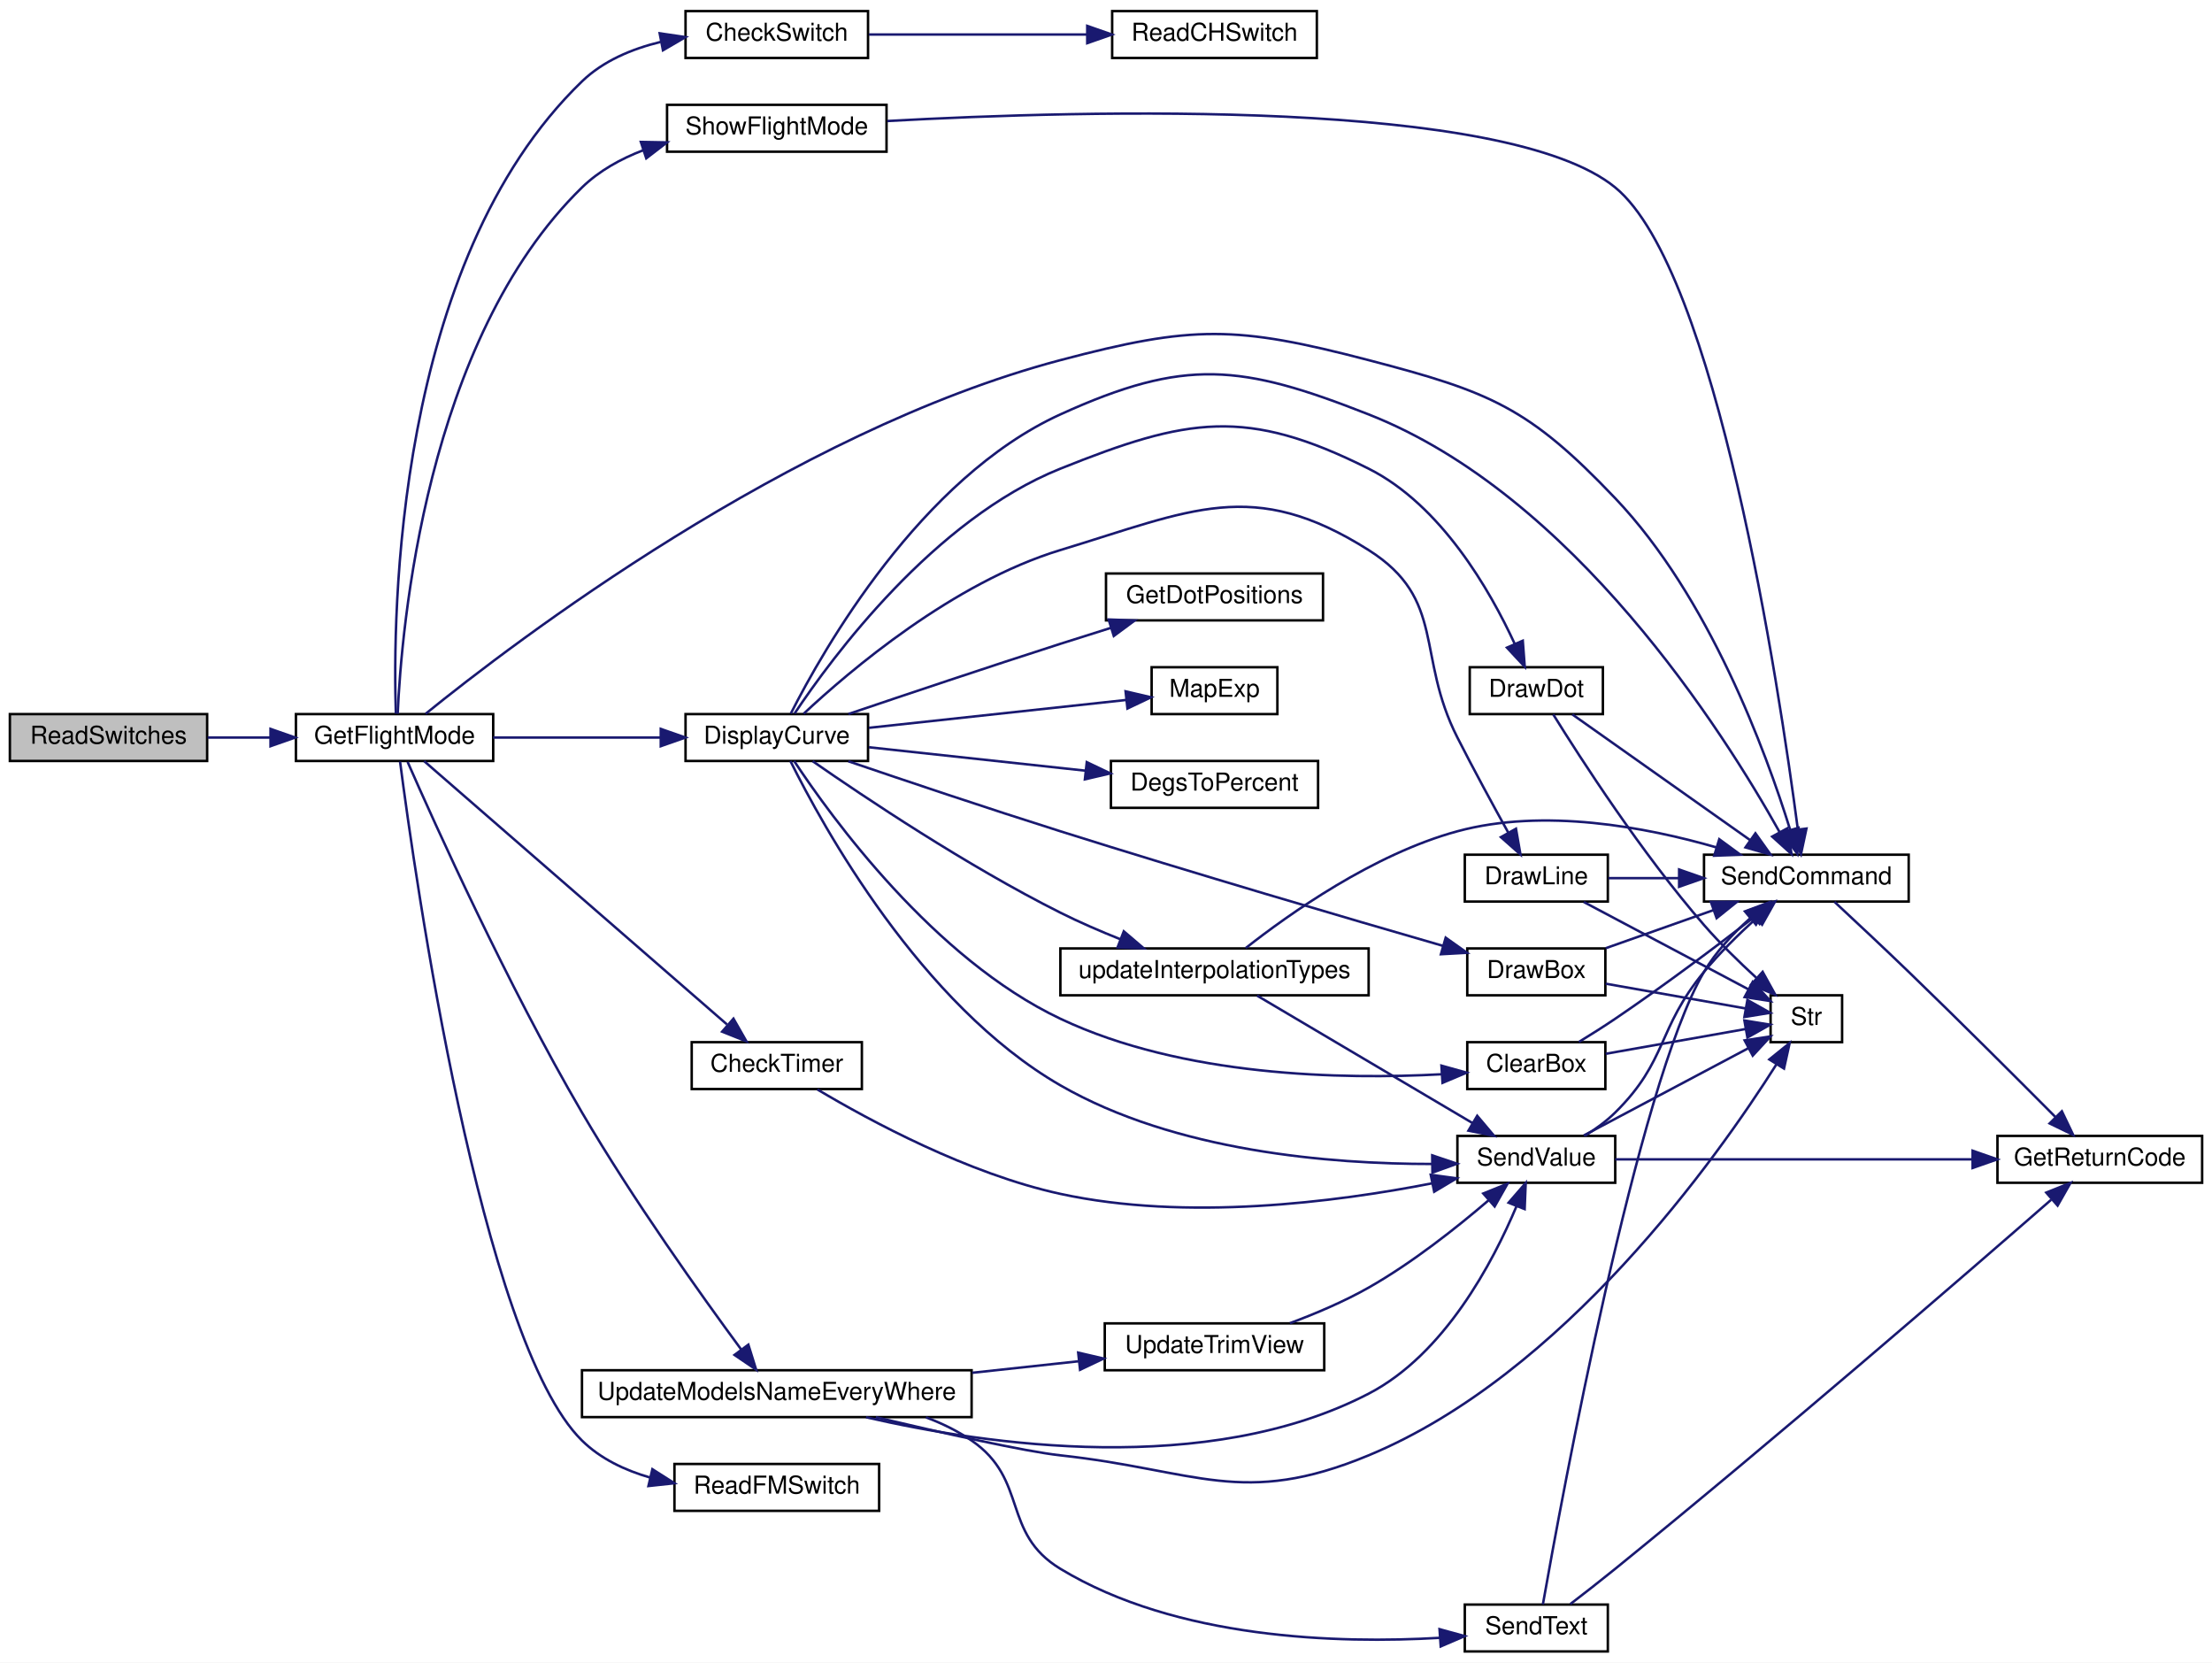
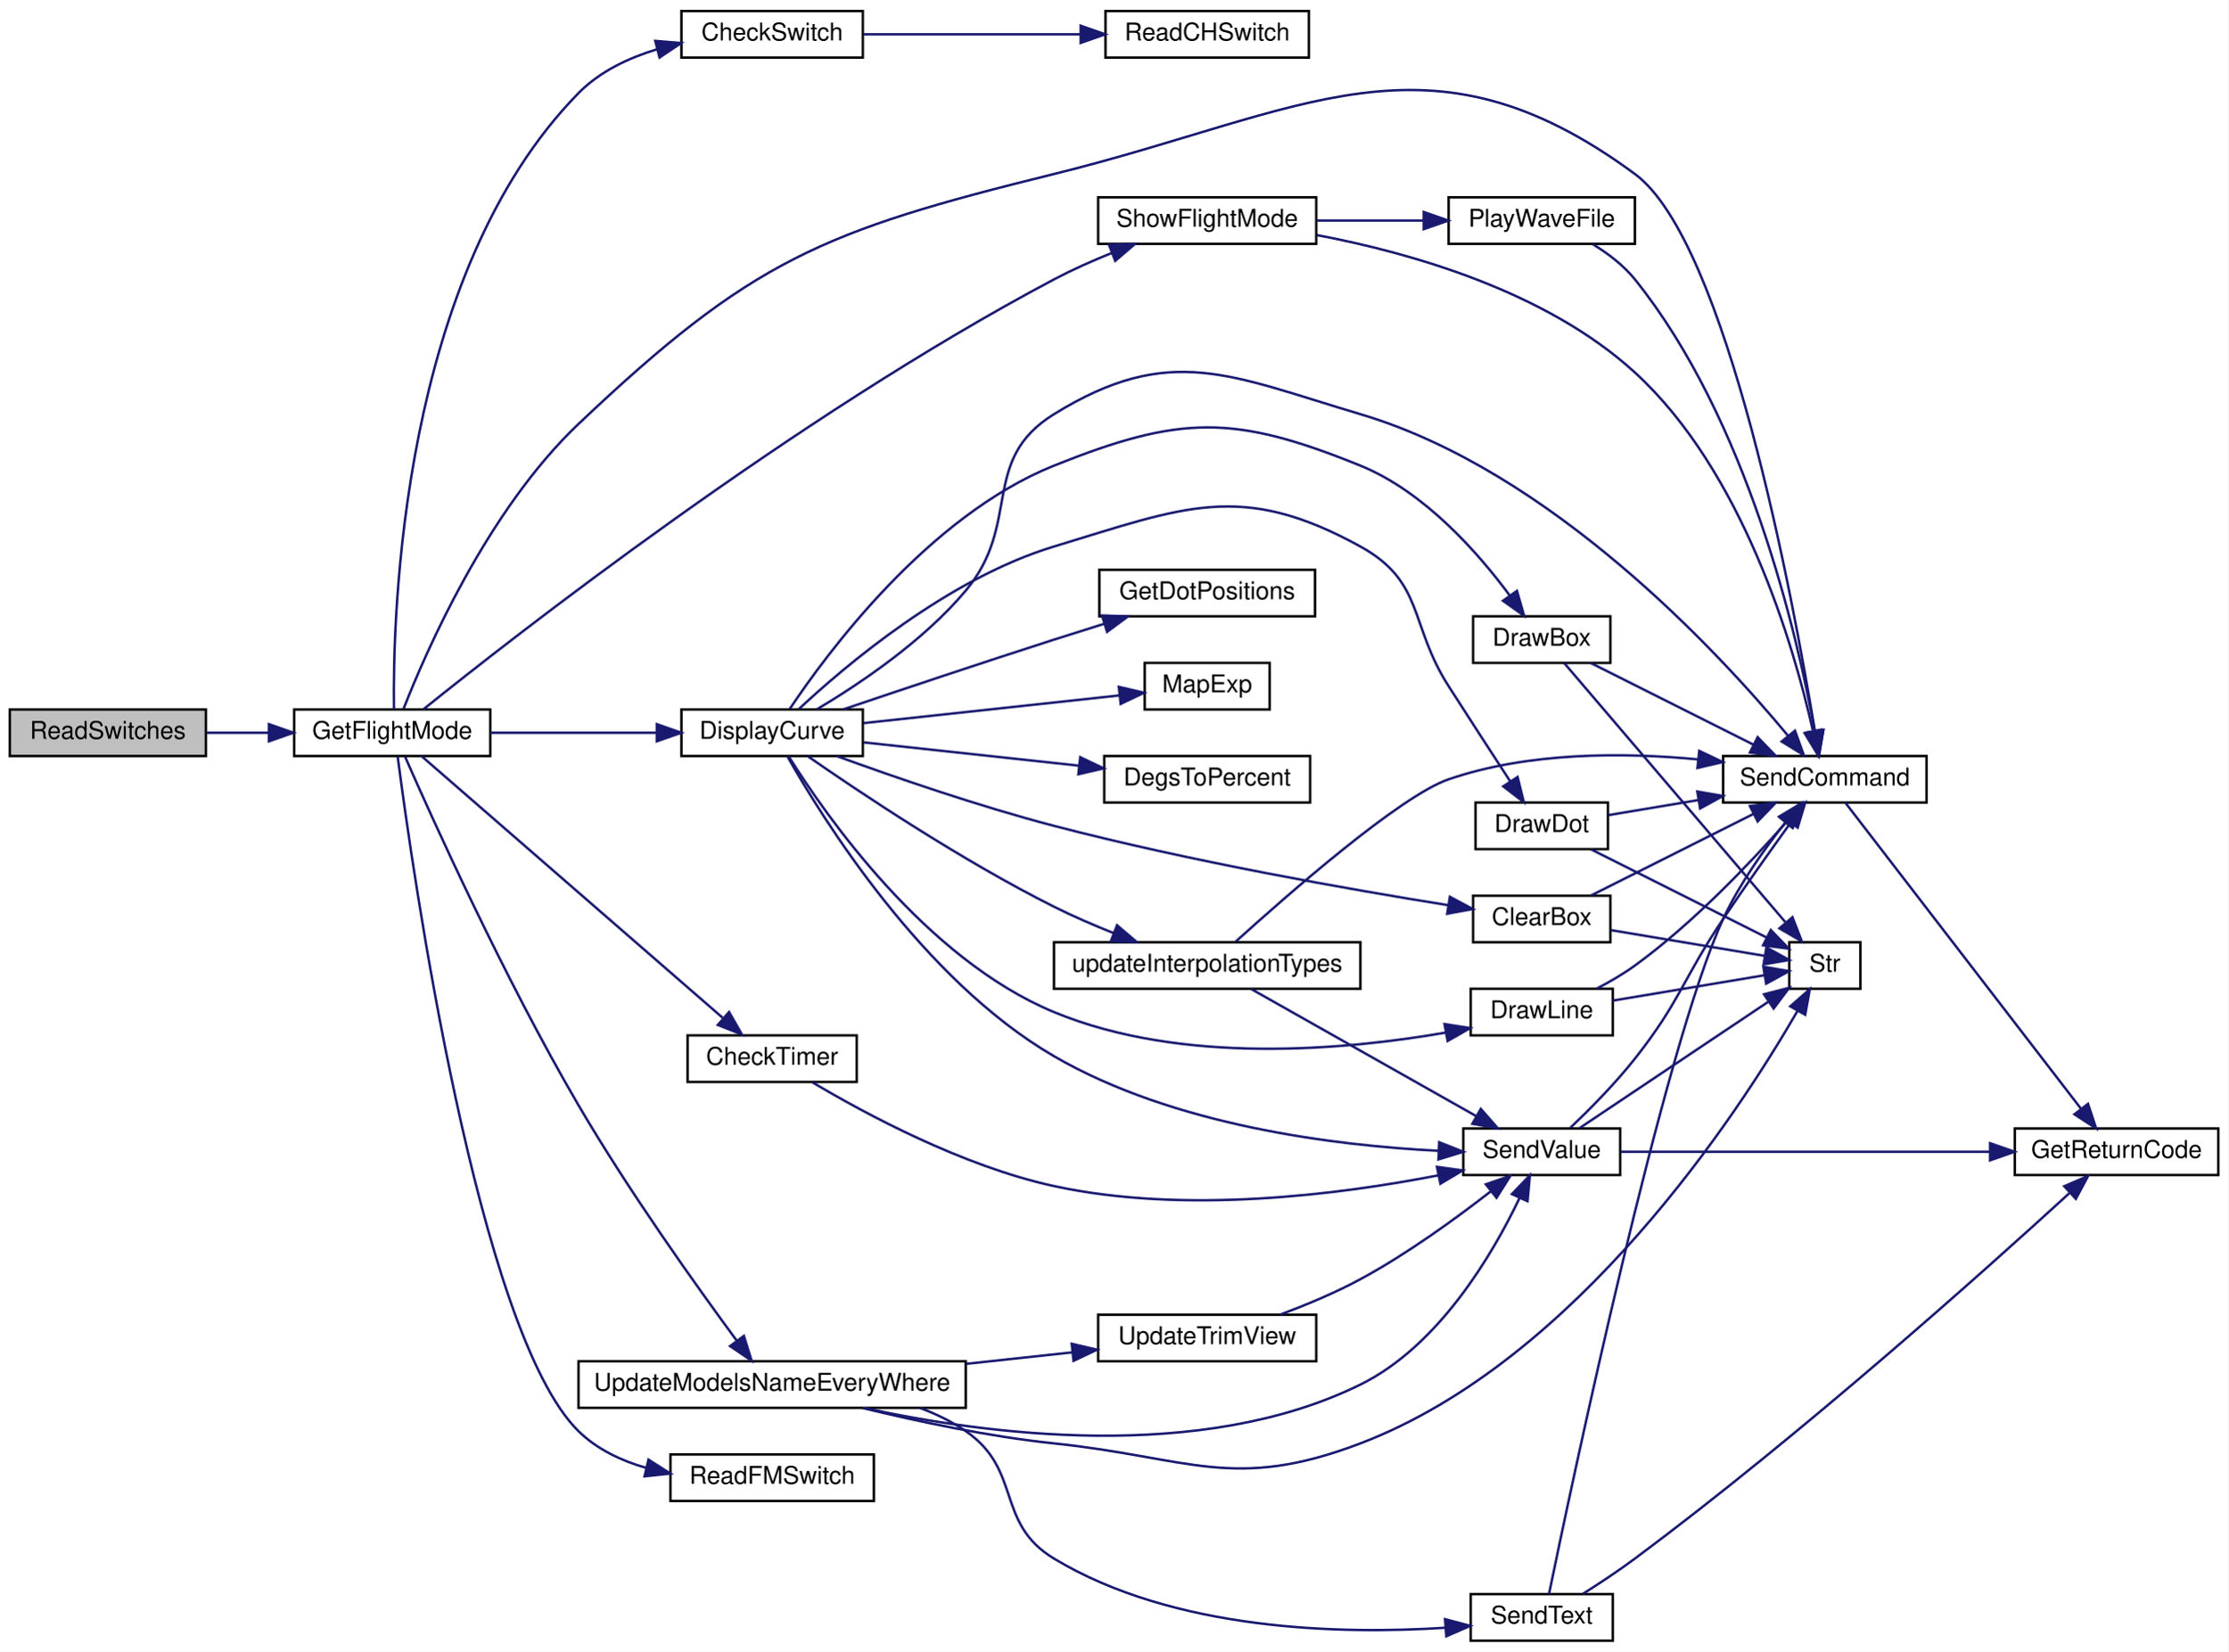
- <svg xmlns="http://www.w3.org/2000/svg" xmlns:xlink="http://www.w3.org/1999/xlink" width="897pt" height="674pt" viewBox="0.00 0.00 897.00 674.00">
+ <svg xmlns="http://www.w3.org/2000/svg" xmlns:xlink="http://www.w3.org/1999/xlink" width="909pt" height="674pt" viewBox="0.00 0.00 909.00 674.00">
  <g id="graph0" class="graph" transform="scale(1 1) rotate(0) translate(4 670)">
-     <polygon fill="white" stroke="transparent" points="-4,4 -4,-670 893,-670 893,4 -4,4" />
+     <polygon fill="white" stroke="transparent" points="-4,4 -4,-670 905,-670 905,4 -4,4" />
    <g id="node1" class="node">
      <g id="a_node1">
        <a xlink:title=" ">
          <polygon fill="#bfbfbf" stroke="black" points="0,-361.5 0,-380.5 80,-380.5 80,-361.5 0,-361.5" />
          <text text-anchor="middle" x="40" y="-368.5" font-family="Helvetica,sans-Serif" font-size="10.00">ReadSwitches</text>
        </a>
      </g>
    </g>
    <g id="node2" class="node">
      <g id="a_node2">
        <a xlink:href="_transmitter_code_2src_2main_8cpp.html#adf35f0ced7990f813a783d0ecd33bf64" target="_top" xlink:title=" ">
          <polygon fill="white" stroke="black" points="116,-361.5 116,-380.5 196,-380.5 196,-361.5 116,-361.5" />
          <text text-anchor="middle" x="156" y="-368.5" font-family="Helvetica,sans-Serif" font-size="10.00">GetFlightMode</text>
        </a>
      </g>
    </g>
    <g id="edge1" class="edge">
      <path fill="none" stroke="midnightblue" d="M80.23,-371C88.38,-371 97.07,-371 105.54,-371" />
      <polygon fill="midnightblue" stroke="midnightblue" points="105.7,-374.5 115.7,-371 105.7,-367.5 105.7,-374.5" />
    </g>
    <g id="node3" class="node">
      <g id="a_node3">
        <a xlink:href="_transmitter_code_2src_2main_8cpp.html#afcd616e96ae28694a7fa2197ad74c6fe" target="_top" xlink:title=" ">
          <polygon fill="white" stroke="black" points="274,-646.5 274,-665.5 348,-665.5 348,-646.5 274,-646.5" />
          <text text-anchor="middle" x="311" y="-653.5" font-family="Helvetica,sans-Serif" font-size="10.00">CheckSwitch</text>
        </a>
      </g>
    </g>
    <g id="edge2" class="edge">
-       <path fill="none" stroke="midnightblue" d="M156.53,-380.69C155.24,-419.29 155.86,-563.54 232,-637 240.61,-645.31 252.22,-650.18 263.85,-652.99" />
-       <polygon fill="midnightblue" stroke="midnightblue" points="263.51,-656.49 273.99,-654.96 264.84,-649.62 263.51,-656.49" />
+       <path fill="none" stroke="midnightblue" d="M156.72,-380.64C156.18,-418.43 159.35,-557.98 232,-632 240.61,-640.77 252.33,-646.35 264.08,-649.9" />
+       <polygon fill="midnightblue" stroke="midnightblue" points="263.32,-653.32 273.88,-652.43 265.07,-646.54 263.32,-653.32" />
    </g>
    <g id="node5" class="node">
      <g id="a_node5">
        <a xlink:href="_transmitter_code_2src_2main_8cpp.html#addfc131a271de92cb52d869fde35729e" target="_top" xlink:title=" ">
          <polygon fill="white" stroke="black" points="276.5,-228.5 276.5,-247.5 345.5,-247.5 345.5,-228.5 276.5,-228.5" />
          <text text-anchor="middle" x="311" y="-235.5" font-family="Helvetica,sans-Serif" font-size="10.00">CheckTimer</text>
        </a>
      </g>
    </g>
    <g id="edge4" class="edge">
      <path fill="none" stroke="midnightblue" d="M168,-361.43C193.79,-339.02 258.4,-282.86 290.81,-254.68" />
      <polygon fill="midnightblue" stroke="midnightblue" points="293.43,-257.04 298.68,-247.84 288.84,-251.76 293.43,-257.04" />
    </g>
    <g id="node8" class="node">
      <g id="a_node8">
        <a xlink:href="_transmitter_code_2src_2main_8cpp.html#aecac2f0c289f02ef3c92b85be82eacac" target="_top" xlink:title=" ">
-           <polygon fill="white" stroke="black" points="687,-304.5 687,-323.5 770,-323.5 770,-304.5 687,-304.5" />
-           <text text-anchor="middle" x="728.5" y="-311.5" font-family="Helvetica,sans-Serif" font-size="10.00">SendCommand</text>
+           <polygon fill="white" stroke="black" points="699,-342.5 699,-361.5 782,-361.5 782,-342.5 699,-342.5" />
+           <text text-anchor="middle" x="740.5" y="-349.5" font-family="Helvetica,sans-Serif" font-size="10.00">SendCommand</text>
        </a>
      </g>
    </g>
    <g id="edge32" class="edge">
-       <path fill="none" stroke="midnightblue" d="M168.6,-380.63C204.2,-409.47 316.15,-494.94 426,-524 479.71,-538.21 497.24,-538.03 551,-524 600.29,-511.14 615.88,-504.9 651,-468 689.11,-427.96 712.11,-365.27 721.92,-333.65" />
-       <polygon fill="midnightblue" stroke="midnightblue" points="725.34,-334.43 724.85,-323.85 718.64,-332.43 725.34,-334.43" />
+       <path fill="none" stroke="midnightblue" d="M160.62,-380.73C169.56,-403.62 194.69,-461.61 232,-497 302.68,-564.04 331.43,-575.65 426,-599 528.26,-624.25 578.21,-661.5 663,-599 700.61,-571.27 727.64,-425.28 736.43,-371.72" />
+       <polygon fill="midnightblue" stroke="midnightblue" points="739.9,-372.2 738.02,-361.77 732.98,-371.09 739.9,-372.2" />
    </g>
    <g id="node10" class="node">
      <g id="a_node10">
        <a xlink:href="_transmitter_code_2src_2main_8cpp.html#af941d3a33327b2cee79e058ba9cd65f6" target="_top" xlink:title=" ">
          <polygon fill="white" stroke="black" points="274,-361.5 274,-380.5 348,-380.5 348,-361.5 274,-361.5" />
          <text text-anchor="middle" x="311" y="-368.5" font-family="Helvetica,sans-Serif" font-size="10.00">DisplayCurve</text>
        </a>
      </g>
    </g>
    <g id="edge10" class="edge">
      <path fill="none" stroke="midnightblue" d="M196,-371C216.62,-371 242.07,-371 263.69,-371" />
      <polygon fill="midnightblue" stroke="midnightblue" points="263.95,-374.5 273.95,-371 263.95,-367.5 263.95,-374.5" />
    </g>
    <g id="node19" class="node">
      <g id="a_node19">
        <a xlink:href="_transmitter_code_2src_2main_8cpp.html#ae0f54c30ea92041b69cdccb888cb86b8" target="_top" xlink:title=" ">
          <polygon fill="white" stroke="black" points="269.5,-57.5 269.5,-76.5 352.5,-76.5 352.5,-57.5 269.5,-57.5" />
          <text text-anchor="middle" x="311" y="-64.5" font-family="Helvetica,sans-Serif" font-size="10.00">ReadFMSwitch</text>
        </a>
      </g>
    </g>
    <g id="edge31" class="edge">
      <path fill="none" stroke="midnightblue" d="M158.23,-361.25C164.12,-315.92 190.93,-126.32 232,-86 239.54,-78.6 249.45,-73.92 259.66,-70.99" />
      <polygon fill="midnightblue" stroke="midnightblue" points="260.55,-74.38 269.49,-68.69 258.95,-67.56 260.55,-74.38" />
    </g>
    <g id="node20" class="node">
      <g id="a_node20">
        <a xlink:href="_transmitter_code_2src_2main_8cpp.html#a61f4d39b42cd6199d0ad2f97bb7f80e2" target="_top" xlink:title=" ">
-           <polygon fill="white" stroke="black" points="266.5,-608.5 266.5,-627.5 355.5,-627.5 355.5,-608.5 266.5,-608.5" />
-           <text text-anchor="middle" x="311" y="-615.5" font-family="Helvetica,sans-Serif" font-size="10.00">ShowFlightMode</text>
+           <polygon fill="white" stroke="black" points="444,-570.5 444,-589.5 533,-589.5 533,-570.5 444,-570.5" />
+           <text text-anchor="middle" x="488.5" y="-577.5" font-family="Helvetica,sans-Serif" font-size="10.00">ShowFlightMode</text>
        </a>
      </g>
    </g>
    <g id="edge33" class="edge">
-       <path fill="none" stroke="midnightblue" d="M157.27,-380.64C158.77,-414.92 168.52,-532.14 232,-594 238.93,-600.75 247.71,-605.61 256.86,-609.1" />
-       <polygon fill="midnightblue" stroke="midnightblue" points="255.88,-612.46 266.47,-612.27 258.07,-605.82 255.88,-612.46" />
-     </g>
-     <g id="node21" class="node">
-       <g id="a_node21">
+       <path fill="none" stroke="midnightblue" d="M168.7,-380.53C205.02,-409.79 319.82,-499.74 426,-556 433.42,-559.93 441.62,-563.57 449.56,-566.78" />
+       <polygon fill="midnightblue" stroke="midnightblue" points="448.44,-570.1 459.03,-570.45 450.98,-563.57 448.44,-570.1" />
+     </g>
+     <g id="node22" class="node">
+       <g id="a_node22">
        <a xlink:href="_transmitter_code_2src_2main_8cpp.html#a9e1de754e1d2d483fb15957f70cf0488" target="_top" xlink:title=" ">
          <polygon fill="white" stroke="black" points="232,-95.5 232,-114.5 390,-114.5 390,-95.5 232,-95.5" />
          <text text-anchor="middle" x="311" y="-102.5" font-family="Helvetica,sans-Serif" font-size="10.00">UpdateModelsNameEveryWhere</text>
        </a>
      </g>
    </g>
-     <g id="edge35" class="edge">
+     <g id="edge37" class="edge">
      <path fill="none" stroke="midnightblue" d="M161.28,-361.15C172.06,-336.57 201.69,-270.82 232,-219 252.64,-183.7 280.39,-144.85 296.62,-122.84" />
      <polygon fill="midnightblue" stroke="midnightblue" points="299.47,-124.87 302.62,-114.75 293.85,-120.7 299.47,-124.87" />
    </g>
    <g id="node4" class="node">
      <g id="a_node4">
        <a xlink:href="_transmitter_code_2src_2main_8cpp.html#aeed3be7dfc45cde2e9e9d3578c104760" target="_top" xlink:title=" ">
          <polygon fill="white" stroke="black" points="447,-646.5 447,-665.5 530,-665.5 530,-646.5 447,-646.5" />
          <text text-anchor="middle" x="488.5" y="-653.5" font-family="Helvetica,sans-Serif" font-size="10.00">ReadCHSwitch</text>
        </a>
      </g>
    </g>
    <g id="edge3" class="edge">
      <path fill="none" stroke="midnightblue" d="M348.36,-656C373.94,-656 408.5,-656 436.78,-656" />
      <polygon fill="midnightblue" stroke="midnightblue" points="436.89,-659.5 446.89,-656 436.89,-652.5 436.89,-659.5" />
    </g>
    <g id="node6" class="node">
      <g id="a_node6">
        <a xlink:href="_transmitter_code_2src_2main_8cpp.html#a1e20efc1e419b252b50d36f9924503fc" target="_top" xlink:title=" ">
-           <polygon fill="white" stroke="black" points="587,-190.5 587,-209.5 651,-209.5 651,-190.5 587,-190.5" />
-           <text text-anchor="middle" x="619" y="-197.5" font-family="Helvetica,sans-Serif" font-size="10.00">SendValue</text>
+           <polygon fill="white" stroke="black" points="593,-190.5 593,-209.5 657,-209.5 657,-190.5 593,-190.5" />
+           <text text-anchor="middle" x="625" y="-197.5" font-family="Helvetica,sans-Serif" font-size="10.00">SendValue</text>
        </a>
      </g>
    </g>
    <g id="edge5" class="edge">
-       <path fill="none" stroke="midnightblue" d="M327.48,-228.32C348.73,-215.66 388.59,-194.13 426,-186 477.12,-174.89 537.5,-182.6 576.71,-190.27" />
-       <polygon fill="midnightblue" stroke="midnightblue" points="576.19,-193.73 586.69,-192.31 577.59,-186.88 576.19,-193.73" />
+       <path fill="none" stroke="midnightblue" d="M327.48,-228.32C348.73,-215.66 388.59,-194.13 426,-186 479.28,-174.42 542.34,-182.5 582.73,-190.37" />
+       <polygon fill="midnightblue" stroke="midnightblue" points="582.25,-193.84 592.74,-192.4 583.64,-186.98 582.25,-193.84" />
    </g>
    <g id="node7" class="node">
      <g id="a_node7">
        <a xlink:href="_transmitter_code_2src_2main_8cpp.html#a43937dd3d9c795271fd9c3eb3c6b6410" target="_top" xlink:title=" ">
-           <polygon fill="white" stroke="black" points="806,-190.5 806,-209.5 889,-209.5 889,-190.5 806,-190.5" />
-           <text text-anchor="middle" x="847.5" y="-197.5" font-family="Helvetica,sans-Serif" font-size="10.00">GetReturnCode</text>
+           <polygon fill="white" stroke="black" points="818,-190.5 818,-209.5 901,-209.5 901,-190.5 818,-190.5" />
+           <text text-anchor="middle" x="859.5" y="-197.5" font-family="Helvetica,sans-Serif" font-size="10.00">GetReturnCode</text>
        </a>
      </g>
    </g>
    <g id="edge6" class="edge">
-       <path fill="none" stroke="midnightblue" d="M651.02,-200C688.34,-200 751.5,-200 795.91,-200" />
-       <polygon fill="midnightblue" stroke="midnightblue" points="795.92,-203.5 805.92,-200 795.92,-196.5 795.92,-203.5" />
+       <path fill="none" stroke="midnightblue" d="M657.36,-200C695.96,-200 762.03,-200 807.86,-200" />
+       <polygon fill="midnightblue" stroke="midnightblue" points="807.89,-203.5 817.89,-200 807.89,-196.5 807.89,-203.5" />
    </g>
    <g id="edge7" class="edge">
-       <path fill="none" stroke="midnightblue" d="M638.71,-209.56C643.03,-212.27 647.41,-215.45 651,-219 672.33,-240.04 667.92,-252.9 687,-276 693.27,-283.59 700.97,-291.17 707.98,-297.53" />
-       <polygon fill="midnightblue" stroke="midnightblue" points="705.93,-300.4 715.75,-304.39 710.56,-295.15 705.93,-300.4" />
+       <path fill="none" stroke="midnightblue" d="M636.66,-209.79C644.41,-217.16 654.9,-227.73 663,-238 681.55,-261.53 682.32,-270.11 699,-295 707.87,-308.23 718.29,-322.88 726.34,-334.01" />
+       <polygon fill="midnightblue" stroke="midnightblue" points="723.75,-336.4 732.46,-342.43 729.41,-332.28 723.75,-336.4" />
    </g>
    <g id="node9" class="node">
      <g id="a_node9">
        <a xlink:href="_transmitter_code_2src_2main_8cpp.html#a6bac145d5df31efb9c90e2a60a4cbca5" target="_top" xlink:title=" ">
-           <polygon fill="white" stroke="black" points="714,-247.5 714,-266.5 743,-266.5 743,-247.5 714,-247.5" />
-           <text text-anchor="middle" x="728.5" y="-254.5" font-family="Helvetica,sans-Serif" font-size="10.00">Str</text>
+           <polygon fill="white" stroke="black" points="726,-266.5 726,-285.5 755,-285.5 755,-266.5 726,-266.5" />
+           <text text-anchor="middle" x="740.5" y="-273.5" font-family="Helvetica,sans-Serif" font-size="10.00">Str</text>
        </a>
      </g>
    </g>
    <g id="edge9" class="edge">
-       <path fill="none" stroke="midnightblue" d="M638.24,-209.67C656.67,-219.44 685.18,-234.56 705,-245.07" />
-       <polygon fill="midnightblue" stroke="midnightblue" points="703.48,-248.22 713.95,-249.82 706.76,-242.04 703.48,-248.22" />
+       <path fill="none" stroke="midnightblue" d="M640.37,-209.63C659.86,-222.67 694.83,-246.09 717.59,-261.33" />
+       <polygon fill="midnightblue" stroke="midnightblue" points="715.69,-264.27 725.95,-266.93 719.59,-258.45 715.69,-264.27" />
    </g>
    <g id="edge8" class="edge">
-       <path fill="none" stroke="midnightblue" d="M739.9,-304.4C748.12,-296.76 759.87,-285.78 770,-276 790.64,-256.07 813.99,-232.76 829.41,-217.26" />
-       <polygon fill="midnightblue" stroke="midnightblue" points="832.12,-219.49 836.69,-209.93 827.16,-214.56 832.12,-219.49" />
+       <path fill="none" stroke="midnightblue" d="M748.82,-342.49C768.02,-317.54 820.09,-249.89 844.95,-217.61" />
+       <polygon fill="midnightblue" stroke="midnightblue" points="847.86,-219.56 851.18,-209.5 842.31,-215.29 847.86,-219.56" />
    </g>
    <g id="edge27" class="edge">
-       <path fill="none" stroke="midnightblue" d="M316.54,-361.44C329.47,-335.34 369.27,-262.7 426,-230 472.65,-203.11 535.76,-198.09 576.68,-198.12" />
-       <polygon fill="midnightblue" stroke="midnightblue" points="576.79,-201.62 586.83,-198.23 576.87,-194.62 576.79,-201.62" />
+       <path fill="none" stroke="midnightblue" d="M317.18,-361.45C331.12,-336.72 372.07,-270.34 426,-239 474.87,-210.6 540.78,-202.51 582.84,-200.4" />
+       <polygon fill="midnightblue" stroke="midnightblue" points="583.15,-203.89 593,-199.99 582.86,-196.9 583.15,-203.89" />
    </g>
    <g id="edge26" class="edge">
-       <path fill="none" stroke="midnightblue" d="M316.69,-380.72C329.72,-406.45 369.2,-476.13 426,-502 476.56,-525.02 499.3,-522.33 551,-502 634.14,-469.31 694.91,-373.36 717.67,-332.63" />
-       <polygon fill="midnightblue" stroke="midnightblue" points="720.79,-334.2 722.51,-323.74 714.65,-330.85 720.79,-334.2" />
+       <path fill="none" stroke="midnightblue" d="M329.36,-380.62C346.52,-390.82 372.66,-408.31 390,-429 412.98,-456.42 395.57,-482.19 426,-501 473.26,-530.21 497.75,-516.82 551,-501 628.78,-477.89 697.19,-403.88 725.56,-369.66" />
+       <polygon fill="midnightblue" stroke="midnightblue" points="728.3,-371.84 731.9,-361.87 722.87,-367.42 728.3,-371.84" />
    </g>
    <g id="node11" class="node">
      <g id="a_node11">
        <a xlink:href="_transmitter_code_2src_2main_8cpp.html#a5aeea47b9d855ae9911bae1115d02de7" target="_top" xlink:title=" ">
-           <polygon fill="white" stroke="black" points="591,-228.5 591,-247.5 647,-247.5 647,-228.5 591,-228.5" />
-           <text text-anchor="middle" x="619" y="-235.5" font-family="Helvetica,sans-Serif" font-size="10.00">ClearBox</text>
+           <polygon fill="white" stroke="black" points="597,-285.5 597,-304.5 653,-304.5 653,-285.5 597,-285.5" />
+           <text text-anchor="middle" x="625" y="-292.5" font-family="Helvetica,sans-Serif" font-size="10.00">ClearBox</text>
        </a>
      </g>
    </g>
    <g id="edge11" class="edge">
-       <path fill="none" stroke="midnightblue" d="M318.03,-361.49C333.05,-338.75 374.64,-281.31 426,-257 475.61,-233.52 540.37,-232.31 580.57,-234.49" />
-       <polygon fill="midnightblue" stroke="midnightblue" points="580.52,-237.99 590.72,-235.14 580.97,-231.01 580.52,-237.99" />
+       <path fill="none" stroke="midnightblue" d="M337.52,-361.42C360.43,-353.07 395.12,-341.07 426,-333 481.33,-318.54 546.7,-307.05 586.74,-300.64" />
+       <polygon fill="midnightblue" stroke="midnightblue" points="587.51,-304.06 596.85,-299.05 586.42,-297.15 587.51,-304.06" />
    </g>
    <g id="node12" class="node">
      <g id="a_node12">
        <a xlink:href="_transmitter_code_2src_2main_8cpp.html#a68b36025c7478c0710565b4fb059d9bc" target="_top" xlink:title=" ">
          <polygon fill="white" stroke="black" points="446.5,-342.5 446.5,-361.5 530.5,-361.5 530.5,-342.5 446.5,-342.5" />
          <text text-anchor="middle" x="488.5" y="-349.5" font-family="Helvetica,sans-Serif" font-size="10.00">DegsToPercent</text>
        </a>
      </g>
    </g>
    <g id="edge14" class="edge">
      <path fill="none" stroke="midnightblue" d="M348.36,-367.06C373.76,-364.31 408.02,-360.6 436.19,-357.56" />
      <polygon fill="midnightblue" stroke="midnightblue" points="436.7,-361.02 446.26,-356.46 435.94,-354.06 436.7,-361.02" />
    </g>
    <g id="node13" class="node">
      <g id="a_node13">
        <a xlink:href="_transmitter_code_2src_2main_8cpp.html#a705c97485d6142131c03577ec14134e7" target="_top" xlink:title=" ">
-           <polygon fill="white" stroke="black" points="591,-266.5 591,-285.5 647,-285.5 647,-266.5 591,-266.5" />
-           <text text-anchor="middle" x="619" y="-273.5" font-family="Helvetica,sans-Serif" font-size="10.00">DrawBox</text>
+           <polygon fill="white" stroke="black" points="597,-399.5 597,-418.5 653,-418.5 653,-399.5 597,-399.5" />
+           <text text-anchor="middle" x="625" y="-406.5" font-family="Helvetica,sans-Serif" font-size="10.00">DrawBox</text>
        </a>
      </g>
    </g>
    <g id="edge15" class="edge">
-       <path fill="none" stroke="midnightblue" d="M340.03,-361.37C363.05,-353.53 396.55,-342.28 426,-333 479.73,-316.07 542.36,-297.74 581.1,-286.56" />
-       <polygon fill="midnightblue" stroke="midnightblue" points="582.25,-289.87 590.89,-283.74 580.31,-283.15 582.25,-289.87" />
+       <path fill="none" stroke="midnightblue" d="M318.22,-380.75C333.36,-403.45 374.66,-459.41 426,-480 477.56,-500.68 499.53,-500.9 551,-480 577.22,-469.35 599.2,-444.25 611.98,-426.94" />
+       <polygon fill="midnightblue" stroke="midnightblue" points="614.88,-428.9 617.8,-418.72 609.17,-424.86 614.88,-428.9" />
    </g>
    <g id="node14" class="node">
      <g id="a_node14">
        <a xlink:href="_transmitter_code_2src_2main_8cpp.html#a711945ac5f6948657463708863748432" target="_top" xlink:title=" ">
-           <polygon fill="white" stroke="black" points="592,-380.5 592,-399.5 646,-399.5 646,-380.5 592,-380.5" />
-           <text text-anchor="middle" x="619" y="-387.5" font-family="Helvetica,sans-Serif" font-size="10.00">DrawDot</text>
+           <polygon fill="white" stroke="black" points="598,-323.5 598,-342.5 652,-342.5 652,-323.5 598,-323.5" />
+           <text text-anchor="middle" x="625" y="-330.5" font-family="Helvetica,sans-Serif" font-size="10.00">DrawDot</text>
        </a>
      </g>
    </g>
    <g id="edge18" class="edge">
-       <path fill="none" stroke="midnightblue" d="M318.22,-380.75C333.36,-403.45 374.66,-459.41 426,-480 477.56,-500.68 501.35,-504.93 551,-480 580.45,-465.21 600.24,-430.65 610.27,-408.92" />
-       <polygon fill="midnightblue" stroke="midnightblue" points="613.51,-410.26 614.31,-399.69 607.1,-407.45 613.51,-410.26" />
+       <path fill="none" stroke="midnightblue" d="M321.91,-380.66C340.46,-398.01 382.52,-433.83 426,-447 479.17,-463.1 502.35,-473.82 551,-447 577.24,-432.54 570.84,-415.23 587,-390 595.35,-376.96 604.86,-362.31 612.15,-351.12" />
+       <polygon fill="midnightblue" stroke="midnightblue" points="615.14,-352.95 617.68,-342.66 609.28,-349.12 615.14,-352.95" />
    </g>
    <g id="node15" class="node">
      <g id="a_node15">
        <a xlink:href="_transmitter_code_2src_2main_8cpp.html#acbef1d41e1bd646b60a6e8afd9c66880" target="_top" xlink:title=" ">
-           <polygon fill="white" stroke="black" points="590,-304.5 590,-323.5 648,-323.5 648,-304.5 590,-304.5" />
-           <text text-anchor="middle" x="619" y="-311.5" font-family="Helvetica,sans-Serif" font-size="10.00">DrawLine</text>
+           <polygon fill="white" stroke="black" points="596,-247.5 596,-266.5 654,-266.5 654,-247.5 596,-247.5" />
+           <text text-anchor="middle" x="625" y="-254.5" font-family="Helvetica,sans-Serif" font-size="10.00">DrawLine</text>
        </a>
      </g>
    </g>
    <g id="edge21" class="edge">
-       <path fill="none" stroke="midnightblue" d="M321.91,-380.66C340.46,-398.01 382.52,-433.83 426,-447 479.17,-463.1 504.05,-476.71 551,-447 582.58,-427.01 570.06,-404.32 587,-371 593.63,-357.95 601.52,-343.46 607.68,-332.36" />
-       <polygon fill="midnightblue" stroke="midnightblue" points="610.75,-334.03 612.57,-323.6 604.64,-330.62 610.75,-334.03" />
+       <path fill="none" stroke="midnightblue" d="M317.89,-361.16C332.58,-337.69 373.51,-278.74 426,-257 478.11,-235.41 544.77,-241.5 585.91,-248.65" />
+       <polygon fill="midnightblue" stroke="midnightblue" points="585.33,-252.1 595.8,-250.48 586.6,-245.22 585.33,-252.1" />
    </g>
    <g id="node16" class="node">
      <g id="a_node16">
        <a xlink:href="_transmitter_code_2src_2main_8cpp.html#a9faf4d94aad5656651bf8719d901fa06" target="_top" xlink:title="Uses servo degrees to position dots.">
          <polygon fill="white" stroke="black" points="444.5,-418.5 444.5,-437.5 532.5,-437.5 532.5,-418.5 444.5,-418.5" />
          <text text-anchor="middle" x="488.5" y="-425.5" font-family="Helvetica,sans-Serif" font-size="10.00">GetDotPositions</text>
        </a>
      </g>
    </g>
    <g id="edge24" class="edge">
      <path fill="none" stroke="midnightblue" d="M340.05,-380.54C363.09,-388.33 396.6,-399.56 426,-409 432.58,-411.11 439.56,-413.31 446.38,-415.43" />
      <polygon fill="midnightblue" stroke="midnightblue" points="445.58,-418.85 456.17,-418.47 447.66,-412.17 445.58,-418.85" />
    </g>
    <g id="node17" class="node">
      <g id="a_node17">
        <a xlink:href="_transmitter_code_2src_2main_8cpp.html#a66f68b74166e81ad0ecb8fc3a1670eb5" target="_top" xlink:title=" ">
          <polygon fill="white" stroke="black" points="463,-380.5 463,-399.5 514,-399.5 514,-380.5 463,-380.5" />
          <text text-anchor="middle" x="488.5" y="-387.5" font-family="Helvetica,sans-Serif" font-size="10.00">MapExp</text>
        </a>
      </g>
    </g>
    <g id="edge25" class="edge">
      <path fill="none" stroke="midnightblue" d="M348.36,-374.94C378.99,-378.25 422.51,-382.96 452.69,-386.23" />
      <polygon fill="midnightblue" stroke="midnightblue" points="452.44,-389.73 462.76,-387.32 453.2,-382.77 452.44,-389.73" />
    </g>
    <g id="node18" class="node">
      <g id="a_node18">
        <a xlink:href="_transmitter_code_2src_2main_8cpp.html#ab07d91dcd72f515d2d80b1d18f95ece5" target="_top" xlink:title=" ">
          <polygon fill="white" stroke="black" points="426,-266.5 426,-285.5 551,-285.5 551,-266.5 426,-266.5" />
          <text text-anchor="middle" x="488.5" y="-273.5" font-family="Helvetica,sans-Serif" font-size="10.00">updateInterpolationTypes</text>
        </a>
      </g>
    </g>
    <g id="edge28" class="edge">
      <path fill="none" stroke="midnightblue" d="M325.56,-361.4C346.45,-346.88 388.06,-319.01 426,-300 433.73,-296.12 442.25,-292.45 450.42,-289.19" />
      <polygon fill="midnightblue" stroke="midnightblue" points="451.72,-292.44 459.78,-285.57 449.19,-285.91 451.72,-292.44" />
    </g>
    <g id="edge12" class="edge">
-       <path fill="none" stroke="midnightblue" d="M636.27,-247.59C641.07,-250.52 646.3,-253.82 651,-257 670.49,-270.19 691.92,-286.3 707.12,-298.03" />
-       <polygon fill="midnightblue" stroke="midnightblue" points="705.25,-301 715.29,-304.37 709.54,-295.47 705.25,-301" />
+       <path fill="none" stroke="midnightblue" d="M645,-304.54C663.17,-313.66 690.78,-327.53 711.48,-337.93" />
+       <polygon fill="midnightblue" stroke="midnightblue" points="709.93,-341.07 720.44,-342.43 713.08,-334.81 709.93,-341.07" />
    </g>
    <g id="edge13" class="edge">
-       <path fill="none" stroke="midnightblue" d="M647.13,-242.79C664.58,-245.88 687.03,-249.85 703.77,-252.81" />
-       <polygon fill="midnightblue" stroke="midnightblue" points="703.38,-256.29 713.84,-254.59 704.6,-249.4 703.38,-256.29" />
+       <path fill="none" stroke="midnightblue" d="M653.19,-290.45C672.28,-287.25 697.58,-283.02 715.85,-279.96" />
+       <polygon fill="midnightblue" stroke="midnightblue" points="716.65,-283.37 725.94,-278.27 715.5,-276.47 716.65,-283.37" />
    </g>
    <g id="edge16" class="edge">
-       <path fill="none" stroke="midnightblue" d="M647.13,-285.59C660.37,-290.27 676.49,-295.97 690.81,-301.03" />
-       <polygon fill="midnightblue" stroke="midnightblue" points="689.79,-304.38 700.38,-304.41 692.12,-297.78 689.79,-304.38" />
+       <path fill="none" stroke="midnightblue" d="M645,-399.46C663.17,-390.34 690.78,-376.47 711.48,-366.07" />
+       <polygon fill="midnightblue" stroke="midnightblue" points="713.08,-369.19 720.44,-361.57 709.93,-362.93 713.08,-369.19" />
    </g>
    <g id="edge17" class="edge">
-       <path fill="none" stroke="midnightblue" d="M647.13,-271.21C664.58,-268.12 687.03,-264.15 703.77,-261.19" />
-       <polygon fill="midnightblue" stroke="midnightblue" points="704.6,-264.6 713.84,-259.41 703.38,-257.71 704.6,-264.6" />
+       <path fill="none" stroke="midnightblue" d="M634.16,-399.43C653.05,-377.3 700,-322.29 724.33,-293.77" />
+       <polygon fill="midnightblue" stroke="midnightblue" points="727.28,-295.72 731.11,-285.84 721.95,-291.17 727.28,-295.72" />
    </g>
    <g id="edge19" class="edge">
-       <path fill="none" stroke="midnightblue" d="M633.61,-380.37C651.79,-367.53 684.19,-344.62 705.76,-329.37" />
-       <polygon fill="midnightblue" stroke="midnightblue" points="707.85,-332.18 714,-323.55 703.81,-326.46 707.85,-332.18" />
+       <path fill="none" stroke="midnightblue" d="M652.04,-337.36C662.99,-339.19 676.12,-341.39 688.84,-343.52" />
+       <polygon fill="midnightblue" stroke="midnightblue" points="688.46,-347 698.9,-345.2 689.61,-340.1 688.46,-347" />
    </g>
    <g id="edge20" class="edge">
-       <path fill="none" stroke="midnightblue" d="M625.87,-380.36C636.86,-362.65 661.71,-324.09 687,-295 693.46,-287.57 701.2,-280.03 708.18,-273.64" />
-       <polygon fill="midnightblue" stroke="midnightblue" points="710.77,-276.02 715.9,-266.75 706.11,-270.8 710.77,-276.02" />
+       <path fill="none" stroke="midnightblue" d="M645,-323.46C664.72,-313.56 695.57,-298.06 716.62,-287.49" />
+       <polygon fill="midnightblue" stroke="midnightblue" points="718.44,-290.5 725.8,-282.88 715.29,-284.24 718.44,-290.5" />
    </g>
    <g id="edge22" class="edge">
-       <path fill="none" stroke="midnightblue" d="M648.24,-314C657.02,-314 666.97,-314 676.79,-314" />
-       <polygon fill="midnightblue" stroke="midnightblue" points="676.91,-317.5 686.91,-314 676.91,-310.5 676.91,-317.5" />
+       <path fill="none" stroke="midnightblue" d="M647.4,-266.58C652.69,-269.32 658.21,-272.52 663,-276 686.73,-293.24 710.07,-317.85 724.61,-334.34" />
+       <polygon fill="midnightblue" stroke="midnightblue" points="722.17,-336.88 731.36,-342.15 727.47,-332.3 722.17,-336.88" />
    </g>
    <g id="edge23" class="edge">
-       <path fill="none" stroke="midnightblue" d="M638.24,-304.33C656.67,-294.56 685.18,-279.44 705,-268.93" />
-       <polygon fill="midnightblue" stroke="midnightblue" points="706.76,-271.96 713.95,-264.18 703.48,-265.78 706.76,-271.96" />
+       <path fill="none" stroke="midnightblue" d="M654.06,-261.7C673.06,-264.88 697.9,-269.04 715.89,-272.05" />
+       <polygon fill="midnightblue" stroke="midnightblue" points="715.41,-275.52 725.85,-273.71 716.56,-268.61 715.41,-275.52" />
    </g>
    <g id="edge30" class="edge">
-       <path fill="none" stroke="midnightblue" d="M505.77,-266.37C527.79,-253.35 567.26,-230.01 593.04,-214.76" />
-       <polygon fill="midnightblue" stroke="midnightblue" points="595.03,-217.65 601.86,-209.55 591.47,-211.63 595.03,-217.65" />
+       <path fill="none" stroke="midnightblue" d="M506.53,-266.37C529.68,-253.3 571.25,-229.8 598.23,-214.56" />
+       <polygon fill="midnightblue" stroke="midnightblue" points="600.12,-217.51 607.1,-209.55 596.68,-211.42 600.12,-217.51" />
    </g>
    <g id="edge29" class="edge">
-       <path fill="none" stroke="midnightblue" d="M501.17,-285.65C518.57,-299.34 552.93,-323.77 587,-333 622.07,-342.5 663.4,-334.73 692.12,-326.44" />
-       <polygon fill="midnightblue" stroke="midnightblue" points="693.18,-329.78 701.72,-323.52 691.14,-323.09 693.18,-329.78" />
+       <path fill="none" stroke="midnightblue" d="M500.1,-285.73C521,-304.66 567.21,-345.2 587,-352 619.62,-363.21 658.53,-363.01 688.88,-360.11" />
+       <polygon fill="midnightblue" stroke="midnightblue" points="689.26,-363.59 698.83,-359.04 688.51,-356.63 689.26,-363.59" />
+     </g>
+     <g id="edge36" class="edge">
+       <path fill="none" stroke="midnightblue" d="M533.25,-574.08C571.61,-566.83 626.78,-551.15 663,-518 707.17,-477.58 727.79,-406.57 735.57,-372.02" />
+       <polygon fill="midnightblue" stroke="midnightblue" points="739.09,-372.3 737.74,-361.8 732.24,-370.85 739.09,-372.3" />
+     </g>
+     <g id="node21" class="node">
+       <g id="a_node21">
+         <a xlink:href="_transmitter_code_2src_2main_8cpp.html#a5f10efde246ee0a763708de18a2e15b6" target="_top" xlink:title=" ">
+           <polygon fill="white" stroke="black" points="587,-570.5 587,-589.5 663,-589.5 663,-570.5 587,-570.5" />
+           <text text-anchor="middle" x="625" y="-577.5" font-family="Helvetica,sans-Serif" font-size="10.00">PlayWaveFile</text>
+         </a>
+       </g>
    </g>
    <g id="edge34" class="edge">
-       <path fill="none" stroke="midnightblue" d="M355.81,-620.94C437.1,-625.43 607.05,-630.08 651,-594 692.08,-560.28 717.4,-392.03 725.04,-333.84" />
-       <polygon fill="midnightblue" stroke="midnightblue" points="728.54,-334.1 726.33,-323.74 721.59,-333.22 728.54,-334.1" />
-     </g>
-     <g id="edge39" class="edge">
-       <path fill="none" stroke="midnightblue" d="M347.19,-95.44C396,-84.21 485.61,-71.1 551,-105 581.77,-120.95 601.4,-158.24 611,-181.07" />
-       <polygon fill="midnightblue" stroke="midnightblue" points="607.76,-182.41 614.7,-190.41 614.27,-179.83 607.76,-182.41" />
-     </g>
-     <g id="edge40" class="edge">
-       <path fill="none" stroke="midnightblue" d="M351.18,-95.46C378.19,-89.07 411.7,-81.55 426,-80 481.23,-74.01 499.69,-58.7 551,-80 630.07,-112.82 692.09,-200.17 716.38,-238.52" />
-       <polygon fill="midnightblue" stroke="midnightblue" points="713.49,-240.49 721.73,-247.15 719.44,-236.8 713.49,-240.49" />
-     </g>
-     <g id="node22" class="node">
-       <g id="a_node22">
-         <a xlink:href="_transmitter_code_2src_2main_8cpp.html#afe513398f72d5e48f691830a1ef6eb42" target="_top" xlink:title=" ">
-           <polygon fill="white" stroke="black" points="590,-0.5 590,-19.5 648,-19.5 648,-0.5 590,-0.5" />
-           <text text-anchor="middle" x="619" y="-7.5" font-family="Helvetica,sans-Serif" font-size="10.00">SendText</text>
-         </a>
-       </g>
-     </g>
-     <g id="edge36" class="edge">
-       <path fill="none" stroke="midnightblue" d="M371.48,-95.41C378.04,-92.95 384.37,-89.87 390,-86 413.17,-70.08 401.96,-48.57 426,-34 473.18,-5.41 538.83,-3.62 579.84,-6.02" />
-       <polygon fill="midnightblue" stroke="midnightblue" points="579.75,-9.52 589.96,-6.72 580.23,-2.54 579.75,-9.52" />
+       <path fill="none" stroke="midnightblue" d="M533.17,-580C547.12,-580 562.62,-580 576.81,-580" />
+       <polygon fill="midnightblue" stroke="midnightblue" points="576.86,-583.5 586.86,-580 576.86,-576.5 576.86,-583.5" />
+     </g>
+     <g id="edge35" class="edge">
+       <path fill="none" stroke="midnightblue" d="M645.9,-570.31C652.04,-566.54 658.39,-561.73 663,-556 709.16,-498.58 729.36,-410.44 736.39,-371.57" />
+       <polygon fill="midnightblue" stroke="midnightblue" points="739.86,-372.02 738.09,-361.58 732.96,-370.84 739.86,-372.02" />
+     </g>
+     <g id="edge41" class="edge">
+       <path fill="none" stroke="midnightblue" d="M348.66,-95.45C397.59,-84.76 485.68,-72.81 551,-105 583.04,-120.79 604.94,-158.13 615.89,-181.02" />
+       <polygon fill="midnightblue" stroke="midnightblue" points="612.82,-182.73 620.15,-190.38 619.19,-179.83 612.82,-182.73" />
+     </g>
+     <g id="edge42" class="edge">
+       <path fill="none" stroke="midnightblue" d="M347.89,-95.45C370.19,-90.01 399.55,-83.75 426,-81 481.26,-75.25 499.09,-61.2 551,-81 639.38,-114.71 705.13,-215.6 729.34,-257.47" />
+       <polygon fill="midnightblue" stroke="midnightblue" points="726.39,-259.35 734.36,-266.34 732.48,-255.91 726.39,-259.35" />
    </g>
    <g id="node23" class="node">
      <g id="a_node23">
+         <a xlink:href="_transmitter_code_2src_2main_8cpp.html#afe513398f72d5e48f691830a1ef6eb42" target="_top" xlink:title=" ">
+           <polygon fill="white" stroke="black" points="596,-0.5 596,-19.5 654,-19.5 654,-0.5 596,-0.5" />
+           <text text-anchor="middle" x="625" y="-7.5" font-family="Helvetica,sans-Serif" font-size="10.00">SendText</text>
+         </a>
+       </g>
+     </g>
+     <g id="edge38" class="edge">
+       <path fill="none" stroke="midnightblue" d="M371.48,-95.41C378.04,-92.95 384.37,-89.87 390,-86 413.17,-70.08 401.93,-48.52 426,-34 475.06,-4.4 543.42,-3.04 585.64,-5.78" />
+       <polygon fill="midnightblue" stroke="midnightblue" points="585.54,-9.28 595.78,-6.55 586.07,-2.3 585.54,-9.28" />
+     </g>
+     <g id="node24" class="node">
+       <g id="a_node24">
        <a xlink:href="_transmitter_code_2src_2main_8cpp.html#ac78966debc2cdc13d8ca958ce3b20c78" target="_top" xlink:title=" ">
          <polygon fill="white" stroke="black" points="444,-114.5 444,-133.5 533,-133.5 533,-114.5 444,-114.5" />
          <text text-anchor="middle" x="488.5" y="-121.5" font-family="Helvetica,sans-Serif" font-size="10.00">UpdateTrimView</text>
        </a>
      </g>
    </g>
-     <g id="edge41" class="edge">
+     <g id="edge43" class="edge">
      <path fill="none" stroke="midnightblue" d="M390.25,-113.47C404.82,-115.05 419.74,-116.66 433.39,-118.14" />
      <polygon fill="midnightblue" stroke="midnightblue" points="433.22,-121.64 443.54,-119.24 433.98,-114.69 433.22,-121.64" />
    </g>
-     <g id="edge37" class="edge">
-       <path fill="none" stroke="midnightblue" d="M632.77,-19.68C638.41,-24 645.08,-29.2 651,-34 716.99,-87.52 793.23,-153.49 827.77,-183.61" />
-       <polygon fill="midnightblue" stroke="midnightblue" points="825.79,-186.52 835.62,-190.46 830.39,-181.25 825.79,-186.52" />
-     </g>
-     <g id="edge38" class="edge">
-       <path fill="none" stroke="midnightblue" d="M621.66,-19.56C629.08,-61.61 660,-230.14 687,-276 691.78,-284.12 698.82,-291.58 705.69,-297.7" />
-       <polygon fill="midnightblue" stroke="midnightblue" points="703.6,-300.52 713.53,-304.23 708.08,-295.14 703.6,-300.52" />
-     </g>
-     <g id="edge42" class="edge">
-       <path fill="none" stroke="midnightblue" d="M519.07,-133.57C529.47,-137.45 541.03,-142.34 551,-148 568.65,-158.01 586.71,-172.31 599.63,-183.39" />
-       <polygon fill="midnightblue" stroke="midnightblue" points="597.49,-186.16 607.32,-190.12 602.1,-180.9 597.49,-186.16" />
+     <g id="edge39" class="edge">
+       <path fill="none" stroke="midnightblue" d="M641.78,-19.61C648.46,-23.83 656.24,-28.97 663,-34 731.17,-84.72 806.34,-152.06 840.19,-183.06" />
+       <polygon fill="midnightblue" stroke="midnightblue" points="838.15,-185.94 847.88,-190.13 842.89,-180.79 838.15,-185.94" />
+     </g>
+     <g id="edge40" class="edge">
+       <path fill="none" stroke="midnightblue" d="M627.95,-19.52C636.92,-63.02 674.88,-242.99 699,-295 705.61,-309.25 715.89,-323.66 724.43,-334.42" />
+       <polygon fill="midnightblue" stroke="midnightblue" points="721.77,-336.69 730.81,-342.2 727.18,-332.25 721.77,-336.69" />
+     </g>
+     <g id="edge44" class="edge">
+       <path fill="none" stroke="midnightblue" d="M518.33,-133.57C528.86,-137.5 540.72,-142.44 551,-148 570.04,-158.29 589.95,-172.76 604.15,-183.82" />
+       <polygon fill="midnightblue" stroke="midnightblue" points="602.19,-186.73 612.2,-190.2 606.54,-181.24 602.19,-186.73" />
    </g>
  </g>
</svg>
